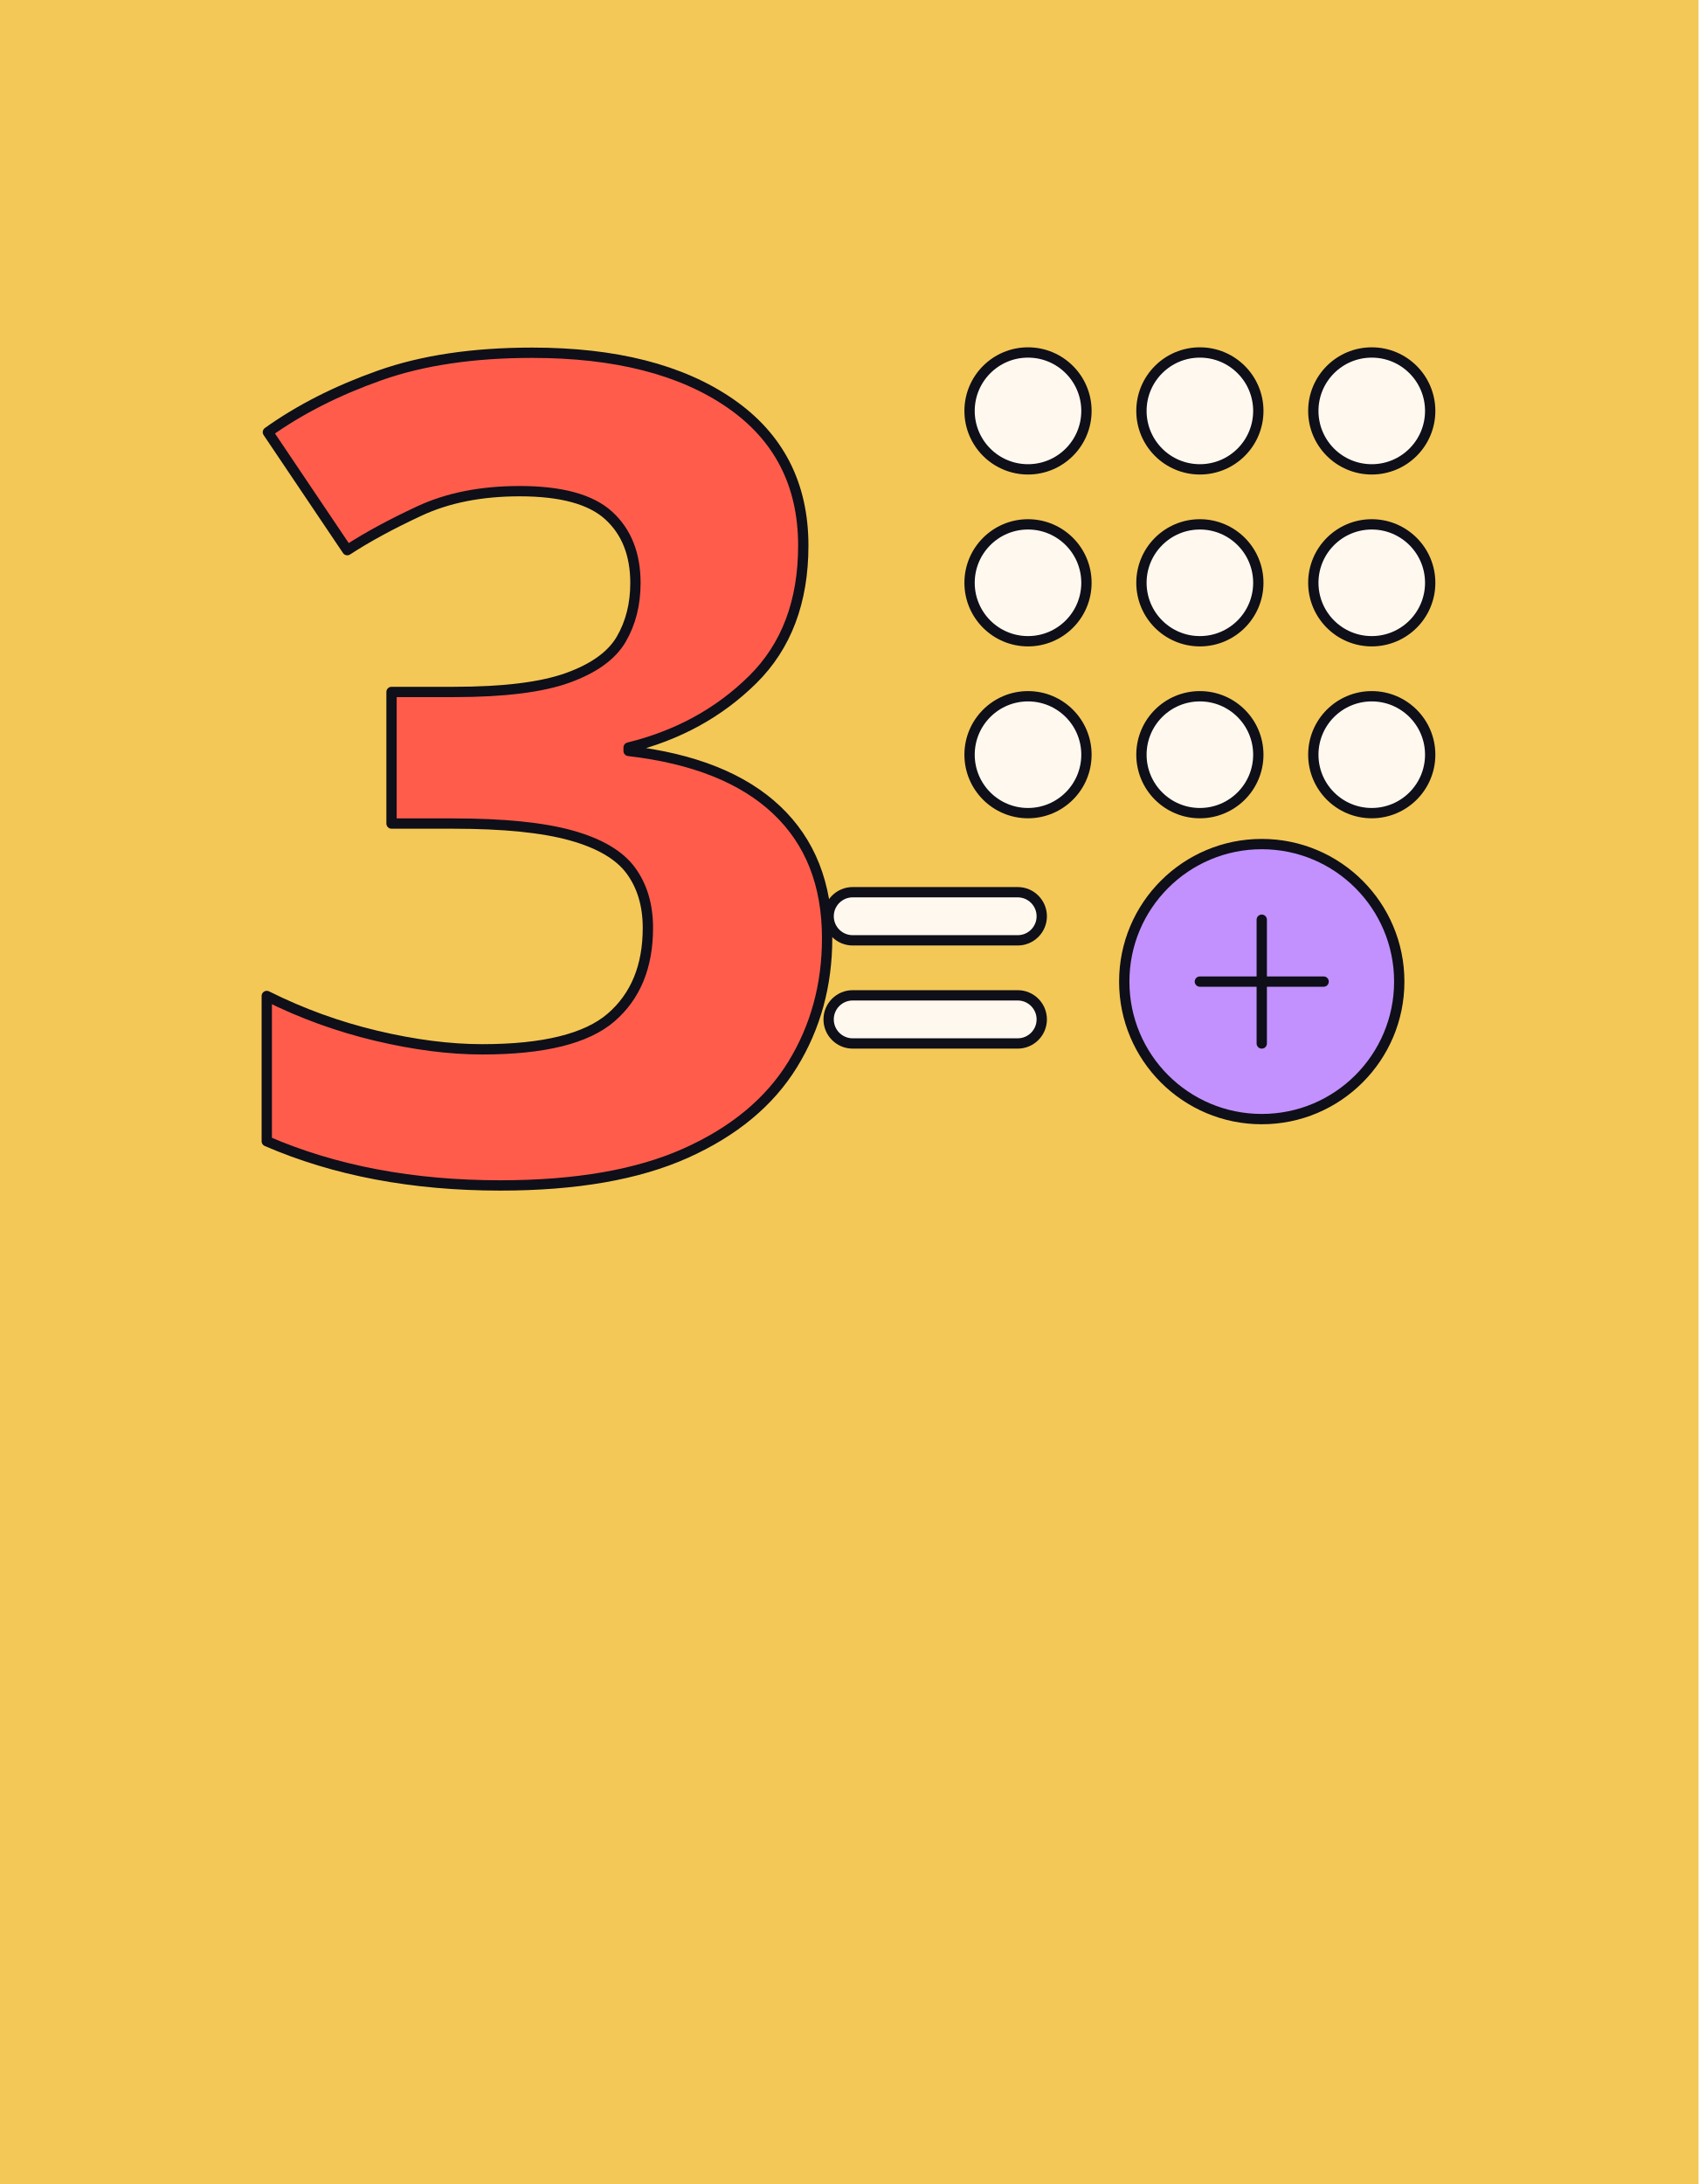
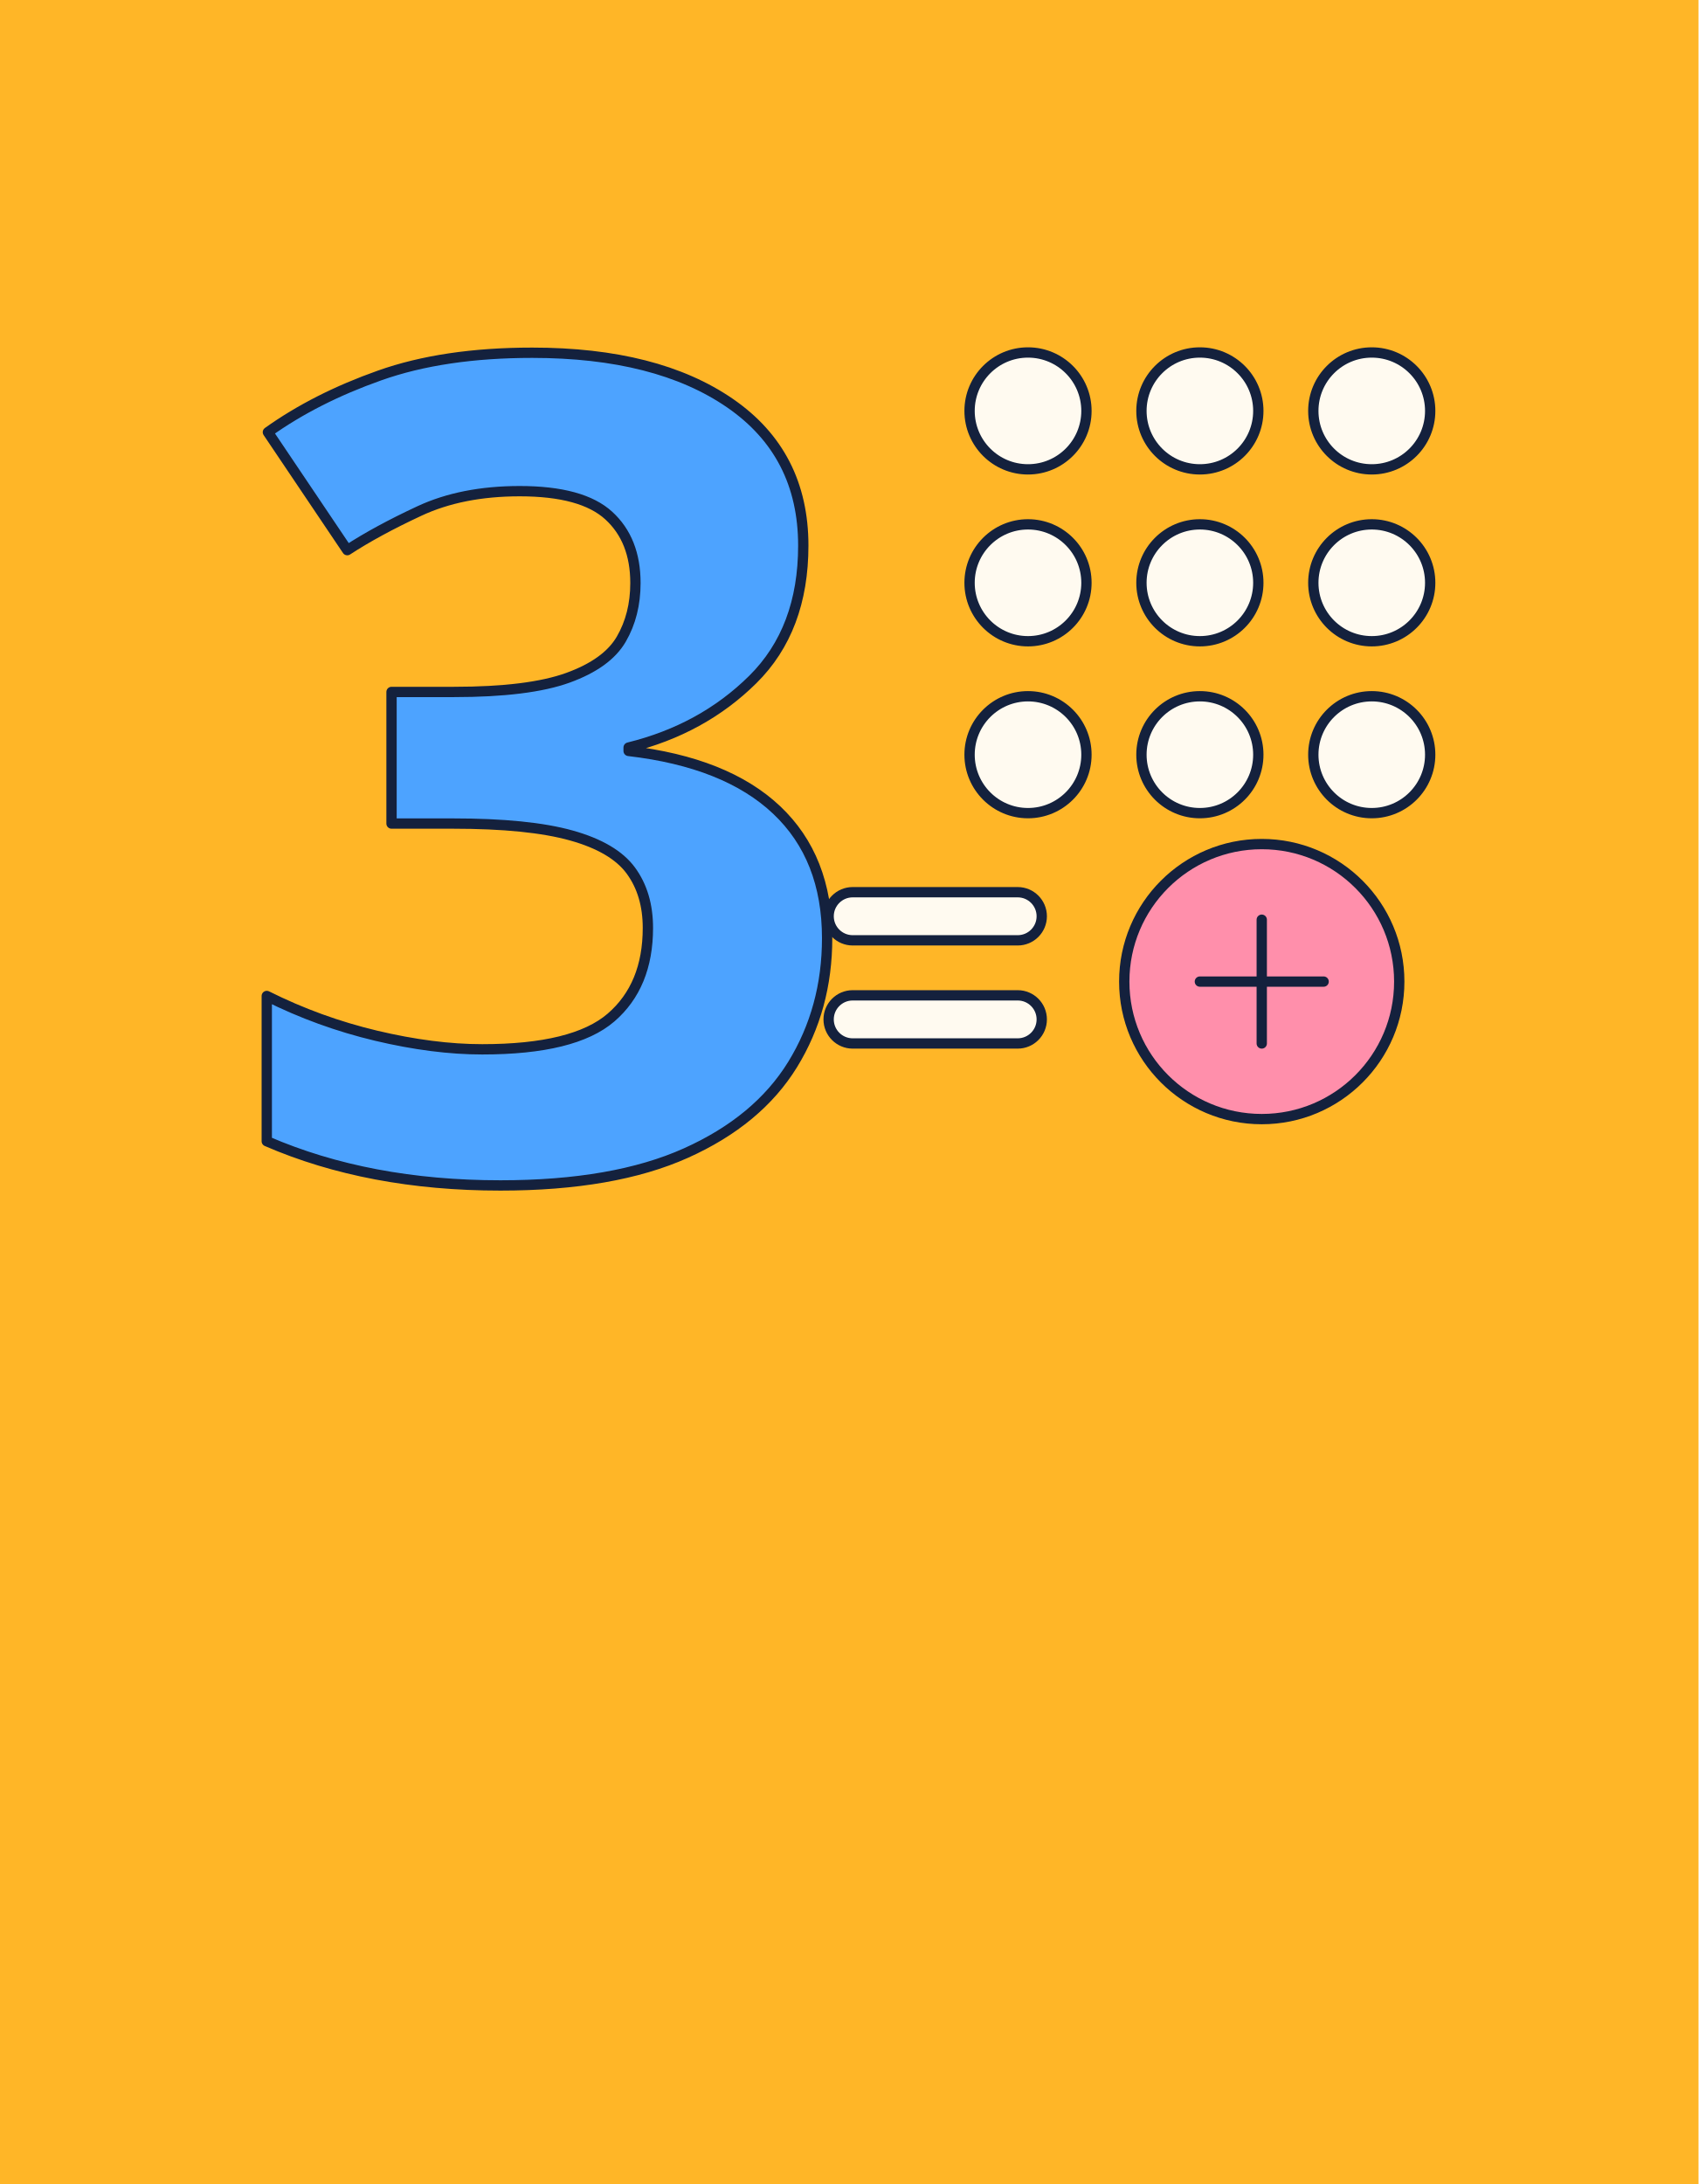
<svg xmlns="http://www.w3.org/2000/svg" width="420" height="540" viewBox="0 0 420 540" aria-hidden="true">
-   <rect width="420" height="540" fill="#f4c857" />
+   <rect width="420" height="540" fill="#ffb627" />
  <g transform="translate(31.5 20) scale(.85)">
-     <text x="28" y="318" font-size="330" fill="#ff5c4c" font-family="Montserrat" font-weight="800" stroke="#0e0f18" stroke-width="3" stroke-linejoin="round" stroke-linecap="round">3</text>
-     <circle cx="262" cy="96" r="17" fill="#fff8ef" stroke="#0e0f18" stroke-width="3" stroke-linejoin="round" stroke-linecap="round" />
-     <circle cx="312" cy="96" r="17" fill="#fff8ef" stroke="#0e0f18" stroke-width="3" stroke-linejoin="round" stroke-linecap="round" />
-     <circle cx="362" cy="96" r="17" fill="#fff8ef" stroke="#0e0f18" stroke-width="3" stroke-linejoin="round" stroke-linecap="round" />
-     <circle cx="262" cy="146" r="17" fill="#fff8ef" stroke="#0e0f18" stroke-width="3" stroke-linejoin="round" stroke-linecap="round" />
-     <circle cx="312" cy="146" r="17" fill="#fff8ef" stroke="#0e0f18" stroke-width="3" stroke-linejoin="round" stroke-linecap="round" />
-     <circle cx="362" cy="146" r="17" fill="#fff8ef" stroke="#0e0f18" stroke-width="3" stroke-linejoin="round" stroke-linecap="round" />
-     <circle cx="262" cy="196" r="17" fill="#fff8ef" stroke="#0e0f18" stroke-width="3" stroke-linejoin="round" stroke-linecap="round" />
-     <circle cx="312" cy="196" r="17" fill="#fff8ef" stroke="#0e0f18" stroke-width="3" stroke-linejoin="round" stroke-linecap="round" />
-     <circle cx="362" cy="196" r="17" fill="#fff8ef" stroke="#0e0f18" stroke-width="3" stroke-linejoin="round" stroke-linecap="round" />
-     <circle cx="330" cy="262" r="40" fill="#c291fe" stroke="#0e0f18" stroke-width="3" stroke-linejoin="round" stroke-linecap="round" />
-     <path d="M330 244V280M312 262H348" stroke="#0e0f18" stroke-width="3" stroke-linejoin="round" stroke-linecap="round" fill="none" />
-     <rect x="204" y="236" width="62" height="14" rx="7" fill="#fff8ef" stroke="#0e0f18" stroke-width="3" stroke-linejoin="round" stroke-linecap="round" />
-     <rect x="204" y="266" width="62" height="14" rx="7" fill="#fff8ef" stroke="#0e0f18" stroke-width="3" stroke-linejoin="round" stroke-linecap="round" />
+     <text x="28" y="318" font-size="330" fill="#4da3ff" font-family="Montserrat" font-weight="800" stroke="#14213d" stroke-width="3" stroke-linejoin="round" stroke-linecap="round">3</text>
+     <circle cx="262" cy="96" r="17" fill="#fffaf0" stroke="#14213d" stroke-width="3" stroke-linejoin="round" stroke-linecap="round" />
+     <circle cx="312" cy="96" r="17" fill="#fffaf0" stroke="#14213d" stroke-width="3" stroke-linejoin="round" stroke-linecap="round" />
+     <circle cx="362" cy="96" r="17" fill="#fffaf0" stroke="#14213d" stroke-width="3" stroke-linejoin="round" stroke-linecap="round" />
+     <circle cx="262" cy="146" r="17" fill="#fffaf0" stroke="#14213d" stroke-width="3" stroke-linejoin="round" stroke-linecap="round" />
+     <circle cx="312" cy="146" r="17" fill="#fffaf0" stroke="#14213d" stroke-width="3" stroke-linejoin="round" stroke-linecap="round" />
+     <circle cx="362" cy="146" r="17" fill="#fffaf0" stroke="#14213d" stroke-width="3" stroke-linejoin="round" stroke-linecap="round" />
+     <circle cx="262" cy="196" r="17" fill="#fffaf0" stroke="#14213d" stroke-width="3" stroke-linejoin="round" stroke-linecap="round" />
+     <circle cx="312" cy="196" r="17" fill="#fffaf0" stroke="#14213d" stroke-width="3" stroke-linejoin="round" stroke-linecap="round" />
+     <circle cx="362" cy="196" r="17" fill="#fffaf0" stroke="#14213d" stroke-width="3" stroke-linejoin="round" stroke-linecap="round" />
+     <circle cx="330" cy="262" r="40" fill="#ff8fab" stroke="#14213d" stroke-width="3" stroke-linejoin="round" stroke-linecap="round" />
+     <path d="M330 244V280M312 262H348" stroke="#14213d" stroke-width="3" stroke-linejoin="round" stroke-linecap="round" fill="none" />
+     <rect x="204" y="236" width="62" height="14" rx="7" fill="#fffaf0" stroke="#14213d" stroke-width="3" stroke-linejoin="round" stroke-linecap="round" />
+     <rect x="204" y="266" width="62" height="14" rx="7" fill="#fffaf0" stroke="#14213d" stroke-width="3" stroke-linejoin="round" stroke-linecap="round" />
  </g>
</svg>
